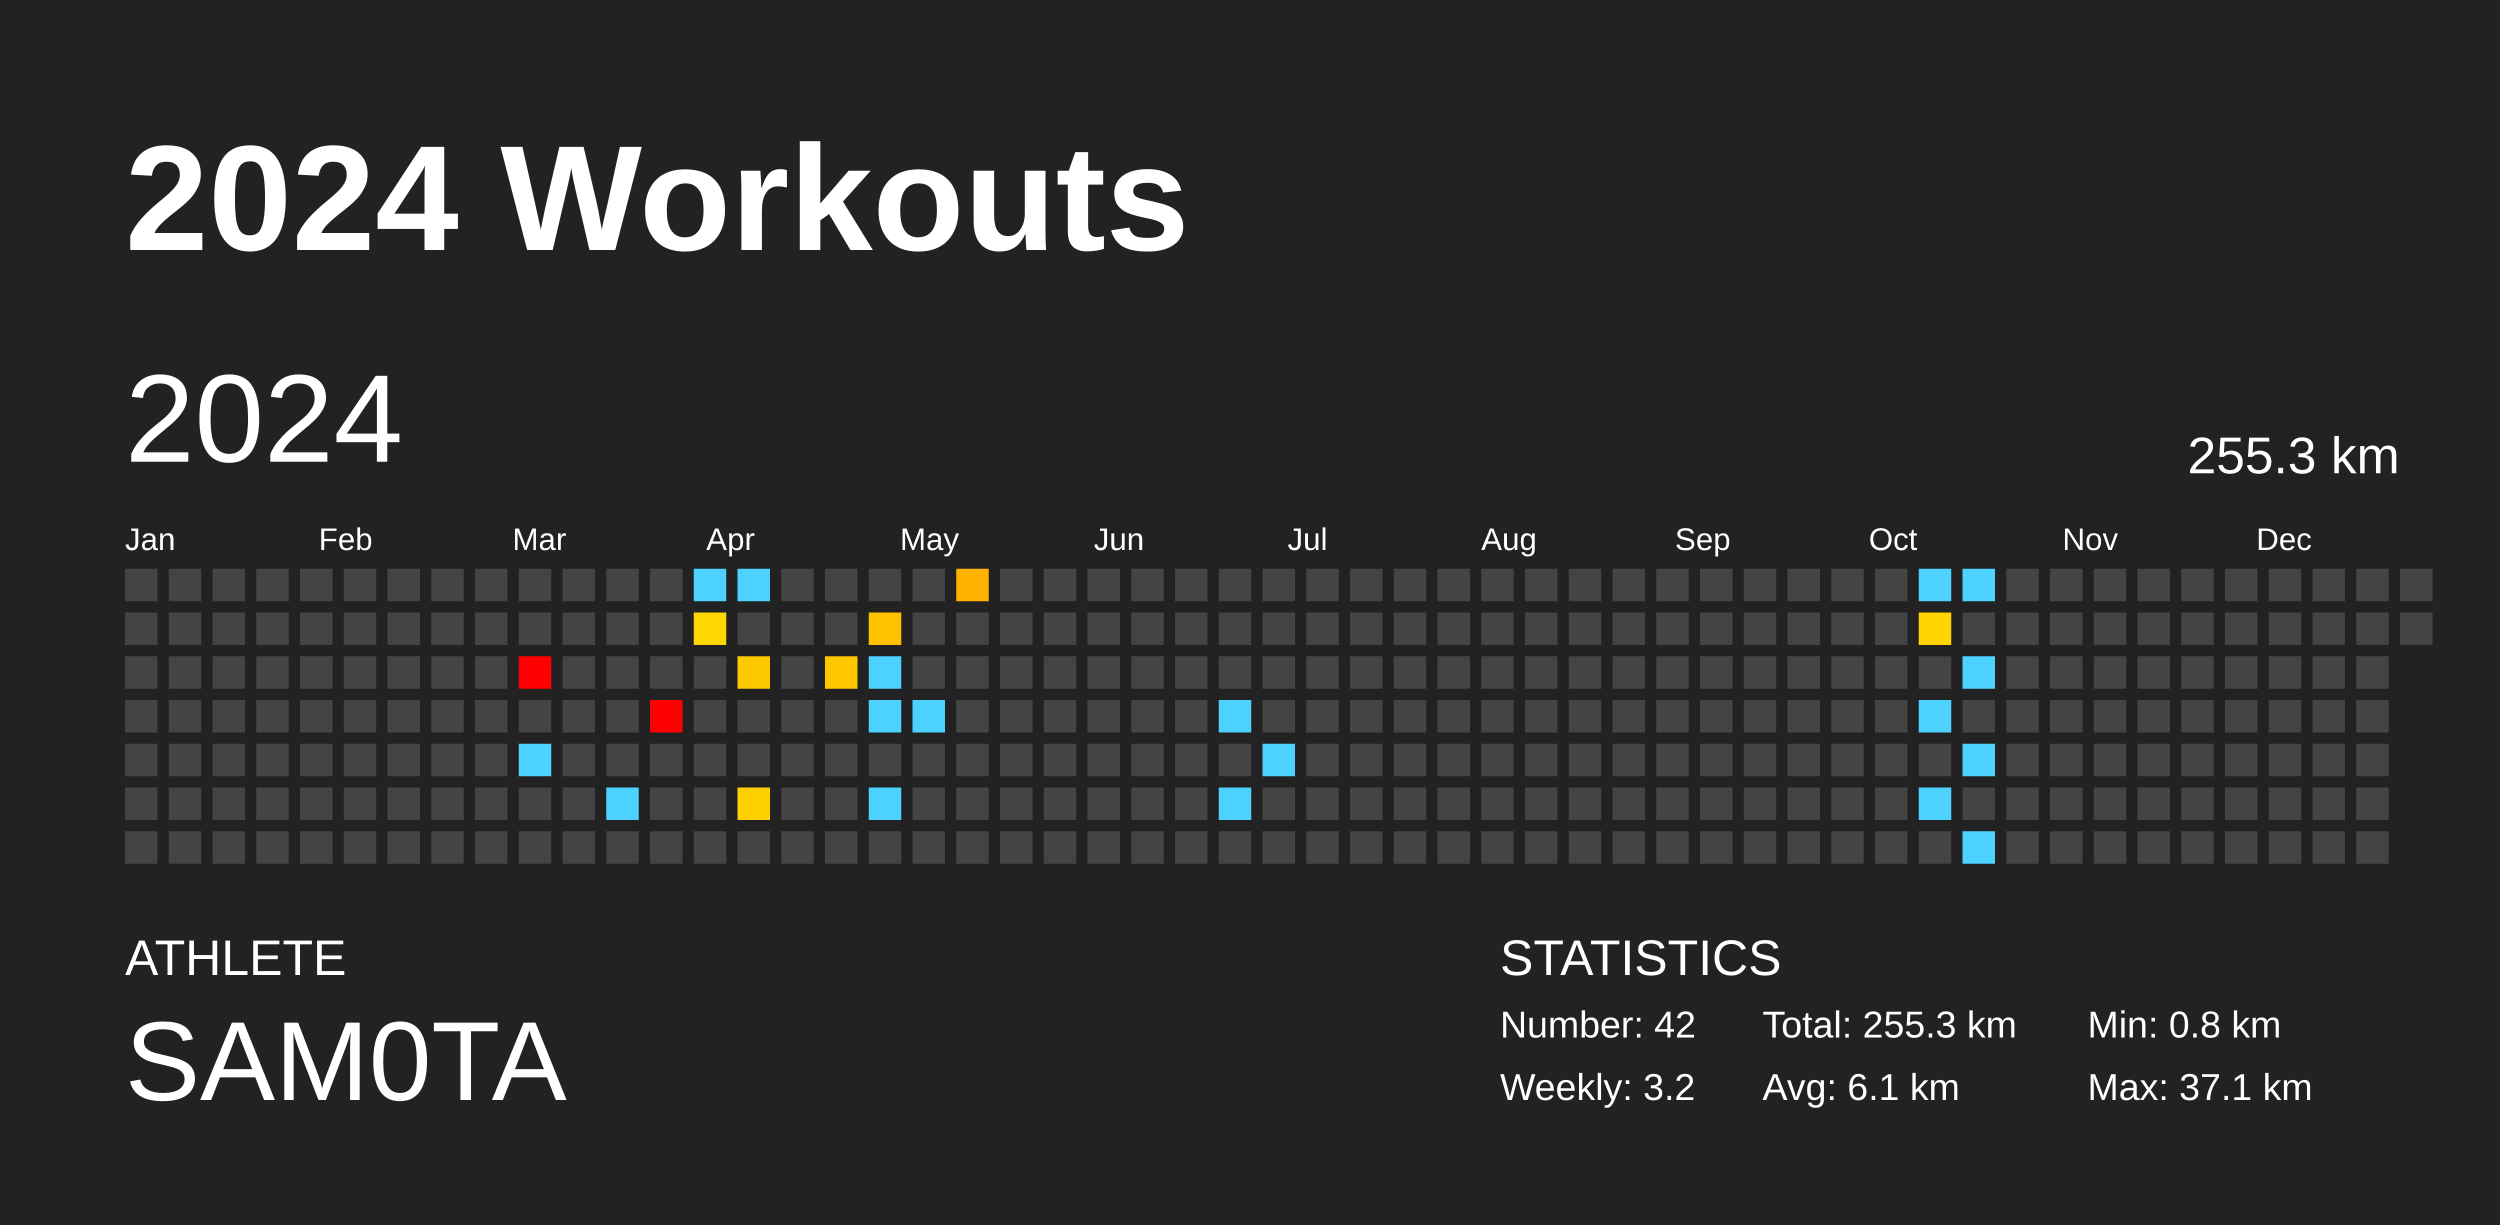
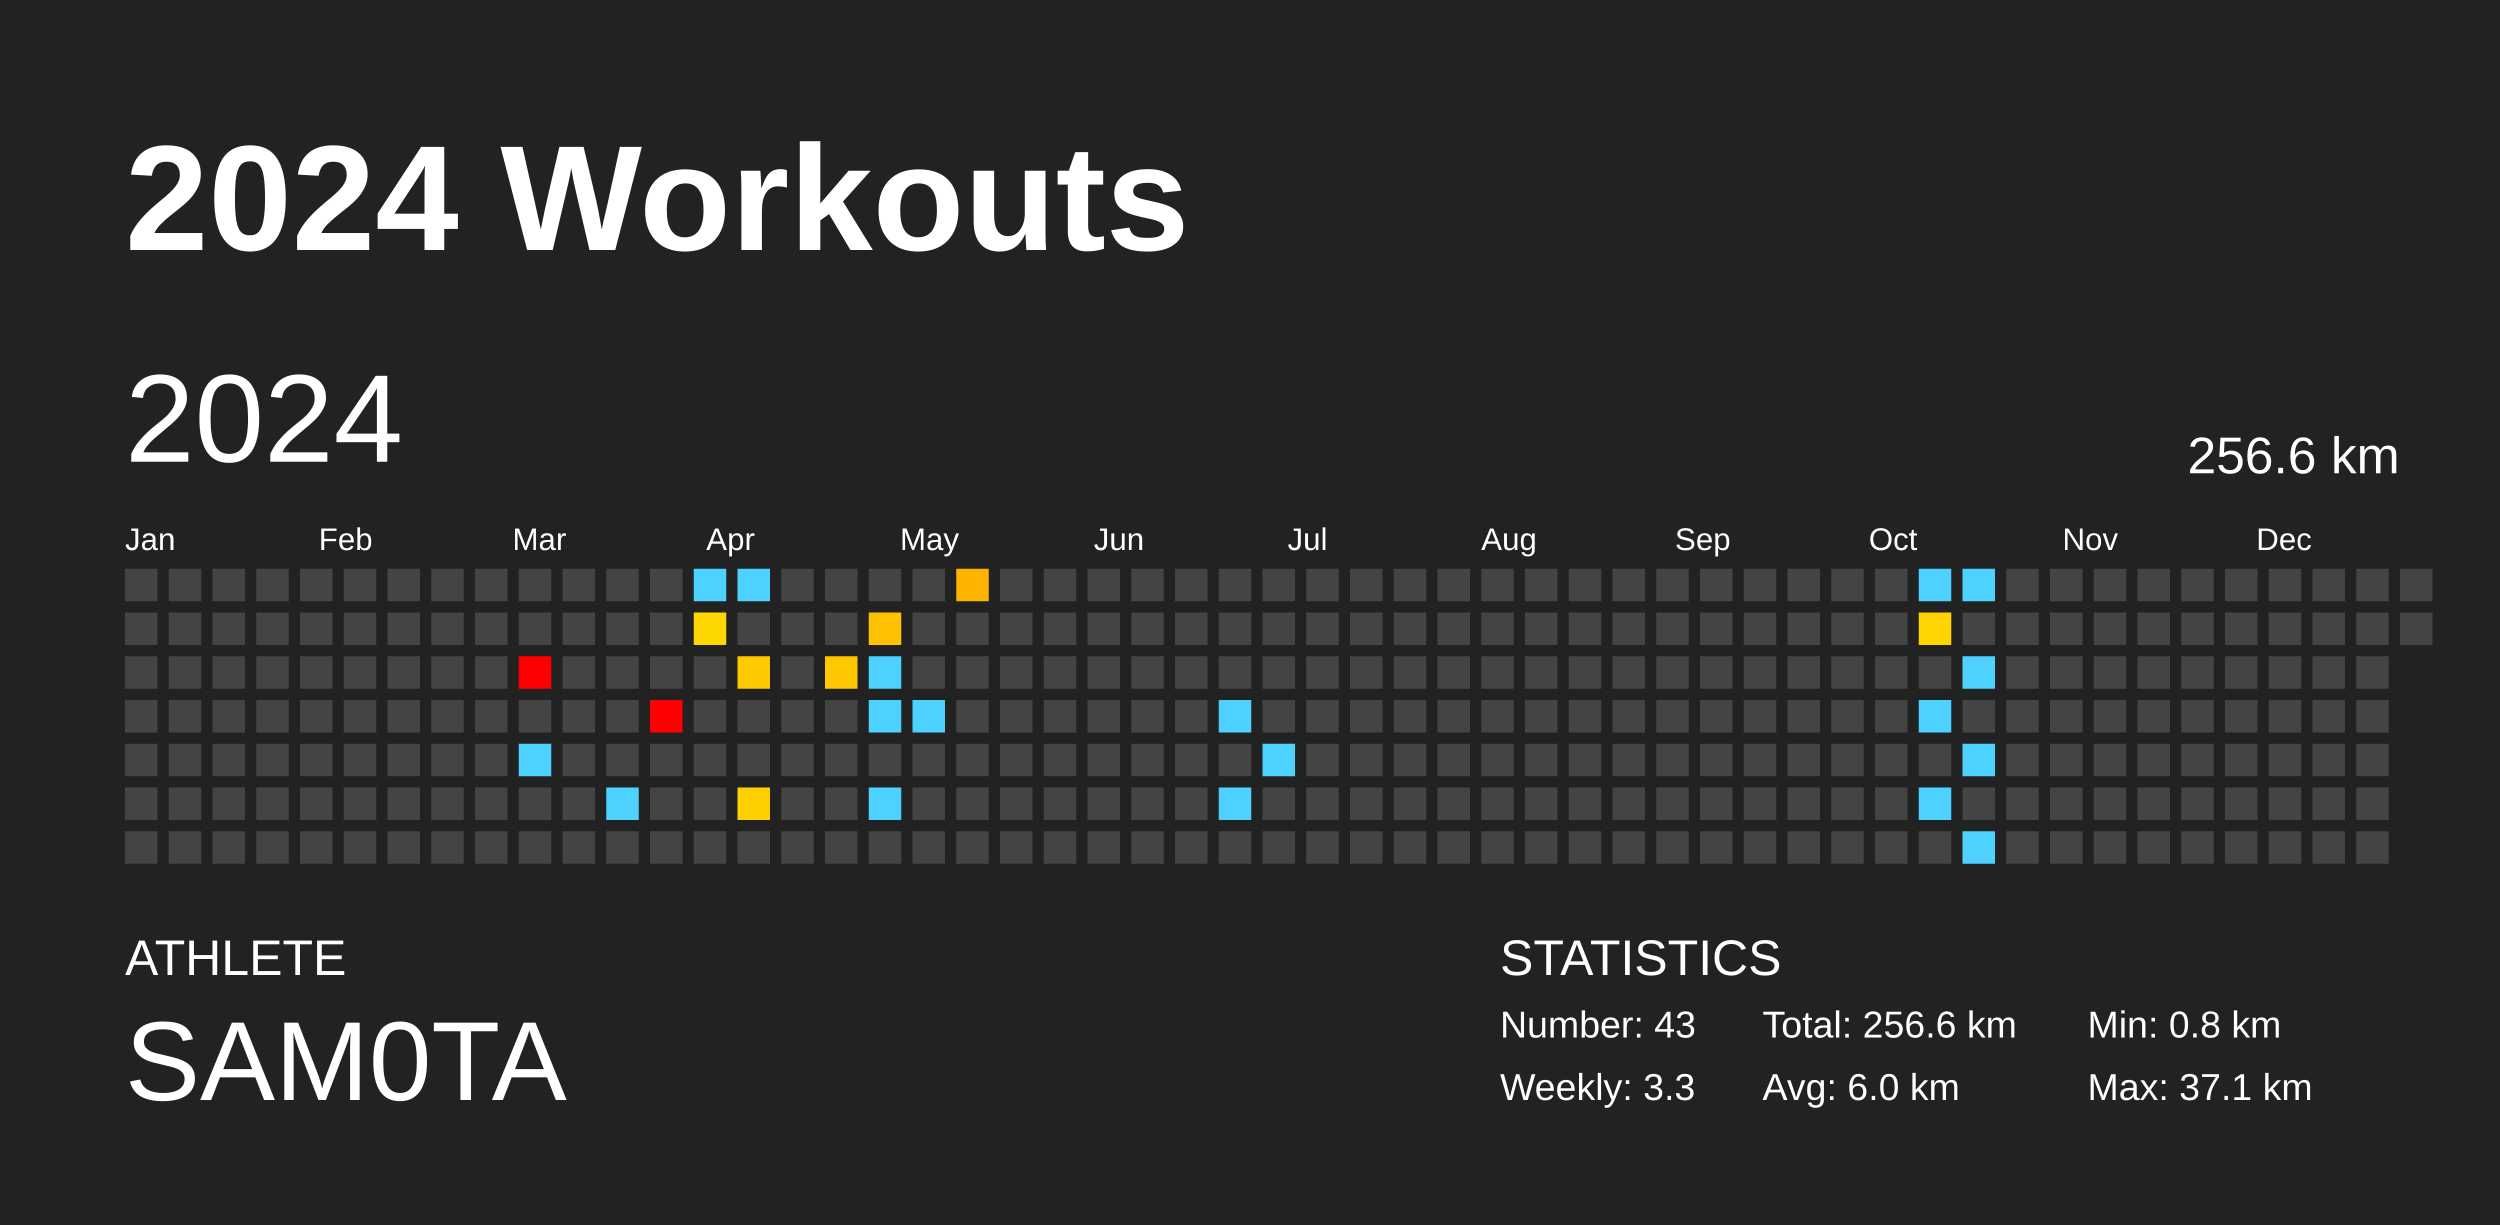
<svg xmlns="http://www.w3.org/2000/svg" baseProfile="full" height="98mm" version="1.1" viewBox="0,0,200,98" width="200mm">
  <defs />
  <rect fill="#222222" height="98" width="200" x="0" y="0" />
  <text fill="#FFFFFF" style="font-size:12px; font-family:Arial; font-weight:bold;" x="10" y="20">2024 Workouts</text>
  <text fill="#FFFFFF" style="font-size:4px; font-family:Arial" x="10" y="78">ATHLETE</text>
  <text fill="#FFFFFF" style="font-size:9px; font-family:Arial" x="10" y="88">SAM0TA</text>
  <text fill="#FFFFFF" style="font-size:4px; font-family:Arial" x="120" y="78">STATISTICS</text>
-   <text fill="#FFFFFF" style="font-size:3px; font-family:Arial" x="120" y="83">Number: 42</text>
-   <text fill="#FFFFFF" style="font-size:3px; font-family:Arial" x="120" y="88">Weekly: 3.2</text>
-   <text fill="#FFFFFF" style="font-size:3px; font-family:Arial" x="141" y="83">Total: 255.3 km</text>
-   <text fill="#FFFFFF" style="font-size:3px; font-family:Arial" x="141" y="88">Avg: 6.1 km</text>
+   <text fill="#FFFFFF" style="font-size:3px; font-family:Arial" x="120" y="83">Number: 43</text>
+   <text fill="#FFFFFF" style="font-size:3px; font-family:Arial" x="120" y="88">Weekly: 3.3</text>
+   <text fill="#FFFFFF" style="font-size:3px; font-family:Arial" x="141" y="83">Total: 256.6 km</text>
+   <text fill="#FFFFFF" style="font-size:3px; font-family:Arial" x="141" y="88">Avg: 6.0 km</text>
  <text fill="#FFFFFF" style="font-size:3px; font-family:Arial" x="167" y="83">Min: 0.8 km</text>
  <text fill="#FFFFFF" style="font-size:3px; font-family:Arial" x="167" y="88">Max: 37.1 km</text>
  <text dominant-baseline="hanging" fill="#FFFFFF" style="font-size:10.0px; font-family:Arial;" x="10" y="30">2024</text>
-   <text dominant-baseline="hanging" fill="#FFFFFF" style="font-size:4.125px; font-family:Arial;" x="175" y="35">255.3 km</text>
+   <text dominant-baseline="hanging" fill="#FFFFFF" style="font-size:4.125px; font-family:Arial;" x="175" y="35">256.6 km</text>
  <text fill="#FFFFFF" style="font-size:2.5px; font-family:Arial" x="10.0" y="44">Jan</text>
  <text fill="#FFFFFF" style="font-size:2.5px; font-family:Arial" x="25.5" y="44">Feb</text>
  <text fill="#FFFFFF" style="font-size:2.5px; font-family:Arial" x="41.0" y="44">Mar</text>
  <text fill="#FFFFFF" style="font-size:2.5px; font-family:Arial" x="56.5" y="44">Apr</text>
  <text fill="#FFFFFF" style="font-size:2.5px; font-family:Arial" x="72.0" y="44">May</text>
  <text fill="#FFFFFF" style="font-size:2.5px; font-family:Arial" x="87.5" y="44">Jun</text>
  <text fill="#FFFFFF" style="font-size:2.5px; font-family:Arial" x="103.0" y="44">Jul</text>
  <text fill="#FFFFFF" style="font-size:2.5px; font-family:Arial" x="118.5" y="44">Aug</text>
  <text fill="#FFFFFF" style="font-size:2.5px; font-family:Arial" x="134.0" y="44">Sep</text>
  <text fill="#FFFFFF" style="font-size:2.5px; font-family:Arial" x="149.5" y="44">Oct</text>
  <text fill="#FFFFFF" style="font-size:2.5px; font-family:Arial" x="165.0" y="44">Nov</text>
  <text fill="#FFFFFF" style="font-size:2.5px; font-family:Arial" x="180.5" y="44">Dec</text>
  <rect fill="#444444" height="2.6" width="2.6" x="10.0" y="45.5" />
  <rect fill="#444444" height="2.6" width="2.6" x="10.0" y="49.0" />
  <rect fill="#444444" height="2.6" width="2.6" x="10.0" y="52.5" />
  <rect fill="#444444" height="2.6" width="2.6" x="10.0" y="56.0" />
  <rect fill="#444444" height="2.6" width="2.6" x="10.0" y="59.5" />
  <rect fill="#444444" height="2.6" width="2.6" x="10.0" y="63.0" />
  <rect fill="#444444" height="2.6" width="2.6" x="10.0" y="66.5" />
  <rect fill="#444444" height="2.6" width="2.6" x="13.5" y="45.5" />
  <rect fill="#444444" height="2.6" width="2.6" x="13.5" y="49.0" />
  <rect fill="#444444" height="2.6" width="2.6" x="13.5" y="52.5" />
  <rect fill="#444444" height="2.6" width="2.6" x="13.5" y="56.0" />
  <rect fill="#444444" height="2.6" width="2.6" x="13.5" y="59.5" />
  <rect fill="#444444" height="2.6" width="2.6" x="13.5" y="63.0" />
  <rect fill="#444444" height="2.6" width="2.6" x="13.5" y="66.5" />
  <rect fill="#444444" height="2.6" width="2.6" x="17.0" y="45.5" />
  <rect fill="#444444" height="2.6" width="2.6" x="17.0" y="49.0" />
  <rect fill="#444444" height="2.6" width="2.6" x="17.0" y="52.5" />
  <rect fill="#444444" height="2.6" width="2.6" x="17.0" y="56.0" />
  <rect fill="#444444" height="2.6" width="2.6" x="17.0" y="59.5" />
  <rect fill="#444444" height="2.6" width="2.6" x="17.0" y="63.0" />
  <rect fill="#444444" height="2.6" width="2.6" x="17.0" y="66.5" />
  <rect fill="#444444" height="2.6" width="2.6" x="20.5" y="45.5" />
  <rect fill="#444444" height="2.6" width="2.6" x="20.5" y="49.0" />
  <rect fill="#444444" height="2.6" width="2.6" x="20.5" y="52.5" />
  <rect fill="#444444" height="2.6" width="2.6" x="20.5" y="56.0" />
  <rect fill="#444444" height="2.6" width="2.6" x="20.5" y="59.5" />
  <rect fill="#444444" height="2.6" width="2.6" x="20.5" y="63.0" />
  <rect fill="#444444" height="2.6" width="2.6" x="20.5" y="66.5" />
  <rect fill="#444444" height="2.6" width="2.6" x="24.0" y="45.5" />
  <rect fill="#444444" height="2.6" width="2.6" x="24.0" y="49.0" />
  <rect fill="#444444" height="2.6" width="2.6" x="24.0" y="52.5" />
  <rect fill="#444444" height="2.6" width="2.6" x="24.0" y="56.0" />
  <rect fill="#444444" height="2.6" width="2.6" x="24.0" y="59.5" />
  <rect fill="#444444" height="2.6" width="2.6" x="24.0" y="63.0" />
  <rect fill="#444444" height="2.6" width="2.6" x="24.0" y="66.5" />
  <rect fill="#444444" height="2.6" width="2.6" x="27.5" y="45.5" />
  <rect fill="#444444" height="2.6" width="2.6" x="27.5" y="49.0" />
  <rect fill="#444444" height="2.6" width="2.6" x="27.5" y="52.5" />
  <rect fill="#444444" height="2.6" width="2.6" x="27.5" y="56.0" />
  <rect fill="#444444" height="2.6" width="2.6" x="27.5" y="59.5" />
  <rect fill="#444444" height="2.6" width="2.6" x="27.5" y="63.0" />
  <rect fill="#444444" height="2.6" width="2.6" x="27.5" y="66.5" />
  <rect fill="#444444" height="2.6" width="2.6" x="31.0" y="45.5" />
  <rect fill="#444444" height="2.6" width="2.6" x="31.0" y="49.0" />
  <rect fill="#444444" height="2.6" width="2.6" x="31.0" y="52.5" />
  <rect fill="#444444" height="2.6" width="2.6" x="31.0" y="56.0" />
  <rect fill="#444444" height="2.6" width="2.6" x="31.0" y="59.5" />
  <rect fill="#444444" height="2.6" width="2.6" x="31.0" y="63.0" />
  <rect fill="#444444" height="2.6" width="2.6" x="31.0" y="66.5" />
  <rect fill="#444444" height="2.6" width="2.6" x="34.5" y="45.5" />
  <rect fill="#444444" height="2.6" width="2.6" x="34.5" y="49.0" />
  <rect fill="#444444" height="2.6" width="2.6" x="34.5" y="52.5" />
  <rect fill="#444444" height="2.6" width="2.6" x="34.5" y="56.0" />
  <rect fill="#444444" height="2.6" width="2.6" x="34.5" y="59.5" />
  <rect fill="#444444" height="2.6" width="2.6" x="34.5" y="63.0" />
  <rect fill="#444444" height="2.6" width="2.6" x="34.5" y="66.5" />
  <rect fill="#444444" height="2.6" width="2.6" x="38.0" y="45.5" />
  <rect fill="#444444" height="2.6" width="2.6" x="38.0" y="49.0" />
  <rect fill="#444444" height="2.6" width="2.6" x="38.0" y="52.5" />
  <rect fill="#444444" height="2.6" width="2.6" x="38.0" y="56.0" />
  <rect fill="#444444" height="2.6" width="2.6" x="38.0" y="59.5" />
  <rect fill="#444444" height="2.6" width="2.6" x="38.0" y="63.0" />
  <rect fill="#444444" height="2.6" width="2.6" x="38.0" y="66.5" />
  <rect fill="#444444" height="2.6" width="2.6" x="41.5" y="45.5" />
  <rect fill="#444444" height="2.6" width="2.6" x="41.5" y="49.0" />
  <rect fill="red" height="2.6" width="2.6" x="41.5" y="52.5" />
  <rect fill="#444444" height="2.6" width="2.6" x="41.5" y="56.0" />
  <rect fill="#4dd2ff" height="2.6" width="2.6" x="41.5" y="59.5" />
  <rect fill="#444444" height="2.6" width="2.6" x="41.5" y="63.0" />
  <rect fill="#444444" height="2.6" width="2.6" x="41.5" y="66.5" />
  <rect fill="#444444" height="2.6" width="2.6" x="45.0" y="45.5" />
  <rect fill="#444444" height="2.6" width="2.6" x="45.0" y="49.0" />
  <rect fill="#444444" height="2.6" width="2.6" x="45.0" y="52.5" />
  <rect fill="#444444" height="2.6" width="2.6" x="45.0" y="56.0" />
  <rect fill="#444444" height="2.6" width="2.6" x="45.0" y="59.5" />
  <rect fill="#444444" height="2.6" width="2.6" x="45.0" y="63.0" />
  <rect fill="#444444" height="2.6" width="2.6" x="45.0" y="66.5" />
  <rect fill="#444444" height="2.6" width="2.6" x="48.5" y="45.5" />
  <rect fill="#444444" height="2.6" width="2.6" x="48.5" y="49.0" />
  <rect fill="#444444" height="2.6" width="2.6" x="48.5" y="52.5" />
  <rect fill="#444444" height="2.6" width="2.6" x="48.5" y="56.0" />
  <rect fill="#444444" height="2.6" width="2.6" x="48.5" y="59.5" />
  <rect fill="#4dd2ff" height="2.6" width="2.6" x="48.5" y="63.0" />
  <rect fill="#444444" height="2.6" width="2.6" x="48.5" y="66.5" />
  <rect fill="#444444" height="2.6" width="2.6" x="52.0" y="45.5" />
  <rect fill="#444444" height="2.6" width="2.6" x="52.0" y="49.0" />
  <rect fill="#444444" height="2.6" width="2.6" x="52.0" y="52.5" />
  <rect fill="red" height="2.6" width="2.6" x="52.0" y="56.0" />
  <rect fill="#444444" height="2.6" width="2.6" x="52.0" y="59.5" />
  <rect fill="#444444" height="2.6" width="2.6" x="52.0" y="63.0" />
  <rect fill="#444444" height="2.6" width="2.6" x="52.0" y="66.5" />
  <rect fill="#4dd2ff" height="2.6" width="2.6" x="55.5" y="45.5" />
  <rect fill="#ffd700" height="2.6" width="2.6" x="55.5" y="49.0" />
  <rect fill="#444444" height="2.6" width="2.6" x="55.5" y="52.5" />
  <rect fill="#444444" height="2.6" width="2.6" x="55.5" y="56.0" />
  <rect fill="#444444" height="2.6" width="2.6" x="55.5" y="59.5" />
  <rect fill="#444444" height="2.6" width="2.6" x="55.5" y="63.0" />
  <rect fill="#444444" height="2.6" width="2.6" x="55.5" y="66.5" />
  <rect fill="#4dd2ff" height="2.6" width="2.6" x="59.0" y="45.5" />
  <rect fill="#444444" height="2.6" width="2.6" x="59.0" y="49.0" />
  <rect fill="#ffc900" height="2.6" width="2.6" x="59.0" y="52.5" />
  <rect fill="#444444" height="2.6" width="2.6" x="59.0" y="56.0" />
  <rect fill="#444444" height="2.6" width="2.6" x="59.0" y="59.5" />
  <rect fill="#ffd000" height="2.6" width="2.6" x="59.0" y="63.0" />
  <rect fill="#444444" height="2.6" width="2.6" x="59.0" y="66.5" />
  <rect fill="#444444" height="2.6" width="2.6" x="62.5" y="45.5" />
  <rect fill="#444444" height="2.6" width="2.6" x="62.5" y="49.0" />
  <rect fill="#444444" height="2.6" width="2.6" x="62.5" y="52.5" />
  <rect fill="#444444" height="2.6" width="2.6" x="62.5" y="56.0" />
  <rect fill="#444444" height="2.6" width="2.6" x="62.5" y="59.5" />
  <rect fill="#444444" height="2.6" width="2.6" x="62.5" y="63.0" />
  <rect fill="#444444" height="2.6" width="2.6" x="62.5" y="66.5" />
  <rect fill="#444444" height="2.6" width="2.6" x="66.0" y="45.5" />
  <rect fill="#444444" height="2.6" width="2.6" x="66.0" y="49.0" />
  <rect fill="#ffc700" height="2.6" width="2.6" x="66.0" y="52.5" />
  <rect fill="#444444" height="2.6" width="2.6" x="66.0" y="56.0" />
  <rect fill="#444444" height="2.6" width="2.6" x="66.0" y="59.5" />
  <rect fill="#444444" height="2.6" width="2.6" x="66.0" y="63.0" />
  <rect fill="#444444" height="2.6" width="2.6" x="66.0" y="66.5" />
  <rect fill="#444444" height="2.6" width="2.6" x="69.5" y="45.5" />
  <rect fill="#ffc200" height="2.6" width="2.6" x="69.5" y="49.0" />
  <rect fill="#4dd2ff" height="2.6" width="2.6" x="69.5" y="52.5" />
  <rect fill="#4dd2ff" height="2.6" width="2.6" x="69.5" y="56.0" />
  <rect fill="#444444" height="2.6" width="2.6" x="69.5" y="59.5" />
  <rect fill="#4dd2ff" height="2.6" width="2.6" x="69.5" y="63.0" />
  <rect fill="#444444" height="2.6" width="2.6" x="69.5" y="66.5" />
  <rect fill="#444444" height="2.6" width="2.6" x="73.0" y="45.5" />
  <rect fill="#444444" height="2.6" width="2.6" x="73.0" y="49.0" />
  <rect fill="#444444" height="2.6" width="2.6" x="73.0" y="52.5" />
  <rect fill="#4dd2ff" height="2.6" width="2.6" x="73.0" y="56.0" />
  <rect fill="#444444" height="2.6" width="2.6" x="73.0" y="59.5" />
  <rect fill="#444444" height="2.6" width="2.6" x="73.0" y="63.0" />
  <rect fill="#444444" height="2.6" width="2.6" x="73.0" y="66.5" />
  <rect fill="#ffb200" height="2.6" width="2.6" x="76.5" y="45.5" />
  <rect fill="#444444" height="2.6" width="2.6" x="76.5" y="49.0" />
  <rect fill="#444444" height="2.6" width="2.6" x="76.5" y="52.5" />
  <rect fill="#444444" height="2.6" width="2.6" x="76.5" y="56.0" />
  <rect fill="#444444" height="2.6" width="2.6" x="76.5" y="59.5" />
  <rect fill="#444444" height="2.6" width="2.6" x="76.5" y="63.0" />
  <rect fill="#444444" height="2.6" width="2.6" x="76.5" y="66.5" />
  <rect fill="#444444" height="2.6" width="2.6" x="80.0" y="45.5" />
  <rect fill="#444444" height="2.6" width="2.6" x="80.0" y="49.0" />
  <rect fill="#444444" height="2.6" width="2.6" x="80.0" y="52.5" />
  <rect fill="#444444" height="2.6" width="2.6" x="80.0" y="56.0" />
  <rect fill="#444444" height="2.6" width="2.6" x="80.0" y="59.5" />
  <rect fill="#444444" height="2.6" width="2.6" x="80.0" y="63.0" />
  <rect fill="#444444" height="2.6" width="2.6" x="80.0" y="66.5" />
  <rect fill="#444444" height="2.6" width="2.6" x="83.5" y="45.5" />
  <rect fill="#444444" height="2.6" width="2.6" x="83.5" y="49.0" />
  <rect fill="#444444" height="2.6" width="2.6" x="83.5" y="52.5" />
  <rect fill="#444444" height="2.6" width="2.6" x="83.5" y="56.0" />
  <rect fill="#444444" height="2.6" width="2.6" x="83.5" y="59.5" />
  <rect fill="#444444" height="2.6" width="2.6" x="83.5" y="63.0" />
  <rect fill="#444444" height="2.6" width="2.6" x="83.5" y="66.5" />
  <rect fill="#444444" height="2.6" width="2.6" x="87.0" y="45.5" />
  <rect fill="#444444" height="2.6" width="2.6" x="87.0" y="49.0" />
  <rect fill="#444444" height="2.6" width="2.6" x="87.0" y="52.5" />
  <rect fill="#444444" height="2.6" width="2.6" x="87.0" y="56.0" />
  <rect fill="#444444" height="2.6" width="2.6" x="87.0" y="59.5" />
  <rect fill="#444444" height="2.6" width="2.6" x="87.0" y="63.0" />
  <rect fill="#444444" height="2.6" width="2.6" x="87.0" y="66.5" />
  <rect fill="#444444" height="2.6" width="2.6" x="90.5" y="45.5" />
  <rect fill="#444444" height="2.6" width="2.6" x="90.5" y="49.0" />
  <rect fill="#444444" height="2.6" width="2.6" x="90.5" y="52.5" />
  <rect fill="#444444" height="2.6" width="2.6" x="90.5" y="56.0" />
  <rect fill="#444444" height="2.6" width="2.6" x="90.5" y="59.5" />
  <rect fill="#444444" height="2.6" width="2.6" x="90.5" y="63.0" />
  <rect fill="#444444" height="2.6" width="2.6" x="90.5" y="66.5" />
  <rect fill="#444444" height="2.6" width="2.6" x="94.0" y="45.5" />
  <rect fill="#444444" height="2.6" width="2.6" x="94.0" y="49.0" />
  <rect fill="#444444" height="2.6" width="2.6" x="94.0" y="52.5" />
  <rect fill="#444444" height="2.6" width="2.6" x="94.0" y="56.0" />
  <rect fill="#444444" height="2.6" width="2.6" x="94.0" y="59.5" />
  <rect fill="#444444" height="2.6" width="2.6" x="94.0" y="63.0" />
  <rect fill="#444444" height="2.6" width="2.6" x="94.0" y="66.5" />
  <rect fill="#444444" height="2.6" width="2.6" x="97.5" y="45.5" />
  <rect fill="#444444" height="2.6" width="2.6" x="97.5" y="49.0" />
  <rect fill="#444444" height="2.6" width="2.6" x="97.5" y="52.5" />
  <rect fill="#4dd2ff" height="2.6" width="2.6" x="97.5" y="56.0" />
  <rect fill="#444444" height="2.6" width="2.6" x="97.5" y="59.5" />
  <rect fill="#4dd2ff" height="2.6" width="2.6" x="97.5" y="63.0" />
  <rect fill="#444444" height="2.6" width="2.6" x="97.5" y="66.5" />
  <rect fill="#444444" height="2.6" width="2.6" x="101.0" y="45.5" />
  <rect fill="#444444" height="2.6" width="2.6" x="101.0" y="49.0" />
  <rect fill="#444444" height="2.6" width="2.6" x="101.0" y="52.5" />
  <rect fill="#444444" height="2.6" width="2.6" x="101.0" y="56.0" />
  <rect fill="#4dd2ff" height="2.6" width="2.6" x="101.0" y="59.5" />
  <rect fill="#444444" height="2.6" width="2.6" x="101.0" y="63.0" />
  <rect fill="#444444" height="2.6" width="2.6" x="101.0" y="66.5" />
  <rect fill="#444444" height="2.6" width="2.6" x="104.5" y="45.5" />
  <rect fill="#444444" height="2.6" width="2.6" x="104.5" y="49.0" />
  <rect fill="#444444" height="2.6" width="2.6" x="104.5" y="52.5" />
  <rect fill="#444444" height="2.6" width="2.6" x="104.5" y="56.0" />
  <rect fill="#444444" height="2.6" width="2.6" x="104.5" y="59.5" />
  <rect fill="#444444" height="2.6" width="2.6" x="104.5" y="63.0" />
  <rect fill="#444444" height="2.6" width="2.6" x="104.5" y="66.5" />
  <rect fill="#444444" height="2.6" width="2.6" x="108.0" y="45.5" />
  <rect fill="#444444" height="2.6" width="2.6" x="108.0" y="49.0" />
  <rect fill="#444444" height="2.6" width="2.6" x="108.0" y="52.5" />
  <rect fill="#444444" height="2.6" width="2.6" x="108.0" y="56.0" />
  <rect fill="#444444" height="2.6" width="2.6" x="108.0" y="59.5" />
  <rect fill="#444444" height="2.6" width="2.6" x="108.0" y="63.0" />
  <rect fill="#444444" height="2.6" width="2.6" x="108.0" y="66.5" />
  <rect fill="#444444" height="2.6" width="2.6" x="111.5" y="45.5" />
  <rect fill="#444444" height="2.6" width="2.6" x="111.5" y="49.0" />
  <rect fill="#444444" height="2.6" width="2.6" x="111.5" y="52.5" />
  <rect fill="#444444" height="2.6" width="2.6" x="111.5" y="56.0" />
  <rect fill="#444444" height="2.6" width="2.6" x="111.5" y="59.5" />
  <rect fill="#444444" height="2.6" width="2.6" x="111.5" y="63.0" />
  <rect fill="#444444" height="2.6" width="2.6" x="111.5" y="66.5" />
  <rect fill="#444444" height="2.6" width="2.6" x="115.0" y="45.5" />
  <rect fill="#444444" height="2.6" width="2.6" x="115.0" y="49.0" />
  <rect fill="#444444" height="2.6" width="2.6" x="115.0" y="52.5" />
  <rect fill="#444444" height="2.6" width="2.6" x="115.0" y="56.0" />
  <rect fill="#444444" height="2.6" width="2.6" x="115.0" y="59.5" />
  <rect fill="#444444" height="2.6" width="2.6" x="115.0" y="63.0" />
  <rect fill="#444444" height="2.6" width="2.6" x="115.0" y="66.5" />
  <rect fill="#444444" height="2.6" width="2.6" x="118.5" y="45.5" />
  <rect fill="#444444" height="2.6" width="2.6" x="118.5" y="49.0" />
  <rect fill="#444444" height="2.6" width="2.6" x="118.5" y="52.5" />
  <rect fill="#444444" height="2.6" width="2.6" x="118.5" y="56.0" />
  <rect fill="#444444" height="2.6" width="2.6" x="118.5" y="59.5" />
  <rect fill="#444444" height="2.6" width="2.6" x="118.5" y="63.0" />
  <rect fill="#444444" height="2.6" width="2.6" x="118.5" y="66.5" />
  <rect fill="#444444" height="2.6" width="2.6" x="122.0" y="45.5" />
  <rect fill="#444444" height="2.6" width="2.6" x="122.0" y="49.0" />
  <rect fill="#444444" height="2.6" width="2.6" x="122.0" y="52.5" />
  <rect fill="#444444" height="2.6" width="2.6" x="122.0" y="56.0" />
  <rect fill="#444444" height="2.6" width="2.6" x="122.0" y="59.5" />
  <rect fill="#444444" height="2.6" width="2.6" x="122.0" y="63.0" />
  <rect fill="#444444" height="2.6" width="2.6" x="122.0" y="66.5" />
  <rect fill="#444444" height="2.6" width="2.6" x="125.5" y="45.5" />
  <rect fill="#444444" height="2.6" width="2.6" x="125.5" y="49.0" />
  <rect fill="#444444" height="2.6" width="2.6" x="125.5" y="52.5" />
  <rect fill="#444444" height="2.6" width="2.6" x="125.5" y="56.0" />
  <rect fill="#444444" height="2.6" width="2.6" x="125.5" y="59.5" />
  <rect fill="#444444" height="2.6" width="2.6" x="125.5" y="63.0" />
  <rect fill="#444444" height="2.6" width="2.6" x="125.5" y="66.5" />
  <rect fill="#444444" height="2.6" width="2.6" x="129.0" y="45.5" />
  <rect fill="#444444" height="2.6" width="2.6" x="129.0" y="49.0" />
  <rect fill="#444444" height="2.6" width="2.6" x="129.0" y="52.5" />
  <rect fill="#444444" height="2.6" width="2.6" x="129.0" y="56.0" />
  <rect fill="#444444" height="2.6" width="2.6" x="129.0" y="59.5" />
  <rect fill="#444444" height="2.6" width="2.6" x="129.0" y="63.0" />
  <rect fill="#444444" height="2.6" width="2.6" x="129.0" y="66.5" />
  <rect fill="#444444" height="2.6" width="2.6" x="132.5" y="45.5" />
  <rect fill="#444444" height="2.6" width="2.6" x="132.5" y="49.0" />
  <rect fill="#444444" height="2.6" width="2.6" x="132.5" y="52.5" />
  <rect fill="#444444" height="2.6" width="2.6" x="132.5" y="56.0" />
  <rect fill="#444444" height="2.6" width="2.6" x="132.5" y="59.5" />
  <rect fill="#444444" height="2.6" width="2.6" x="132.5" y="63.0" />
  <rect fill="#444444" height="2.6" width="2.6" x="132.5" y="66.5" />
  <rect fill="#444444" height="2.6" width="2.6" x="136.0" y="45.5" />
  <rect fill="#444444" height="2.6" width="2.6" x="136.0" y="49.0" />
  <rect fill="#444444" height="2.6" width="2.6" x="136.0" y="52.5" />
  <rect fill="#444444" height="2.6" width="2.6" x="136.0" y="56.0" />
  <rect fill="#444444" height="2.6" width="2.6" x="136.0" y="59.5" />
  <rect fill="#444444" height="2.6" width="2.6" x="136.0" y="63.0" />
  <rect fill="#444444" height="2.6" width="2.6" x="136.0" y="66.5" />
  <rect fill="#444444" height="2.6" width="2.6" x="139.5" y="45.5" />
  <rect fill="#444444" height="2.6" width="2.6" x="139.5" y="49.0" />
  <rect fill="#444444" height="2.6" width="2.6" x="139.5" y="52.5" />
  <rect fill="#444444" height="2.6" width="2.6" x="139.5" y="56.0" />
  <rect fill="#444444" height="2.6" width="2.6" x="139.5" y="59.5" />
  <rect fill="#444444" height="2.6" width="2.6" x="139.5" y="63.0" />
  <rect fill="#444444" height="2.6" width="2.6" x="139.5" y="66.5" />
  <rect fill="#444444" height="2.6" width="2.6" x="143.0" y="45.5" />
  <rect fill="#444444" height="2.6" width="2.6" x="143.0" y="49.0" />
  <rect fill="#444444" height="2.6" width="2.6" x="143.0" y="52.5" />
  <rect fill="#444444" height="2.6" width="2.6" x="143.0" y="56.0" />
  <rect fill="#444444" height="2.6" width="2.6" x="143.0" y="59.5" />
  <rect fill="#444444" height="2.6" width="2.6" x="143.0" y="63.0" />
  <rect fill="#444444" height="2.6" width="2.6" x="143.0" y="66.5" />
  <rect fill="#444444" height="2.6" width="2.6" x="146.5" y="45.5" />
  <rect fill="#444444" height="2.6" width="2.6" x="146.5" y="49.0" />
  <rect fill="#444444" height="2.6" width="2.6" x="146.5" y="52.5" />
  <rect fill="#444444" height="2.6" width="2.6" x="146.5" y="56.0" />
  <rect fill="#444444" height="2.6" width="2.6" x="146.5" y="59.5" />
  <rect fill="#444444" height="2.6" width="2.6" x="146.5" y="63.0" />
  <rect fill="#444444" height="2.6" width="2.6" x="146.5" y="66.5" />
  <rect fill="#444444" height="2.6" width="2.6" x="150.0" y="45.5" />
  <rect fill="#444444" height="2.6" width="2.6" x="150.0" y="49.0" />
  <rect fill="#444444" height="2.6" width="2.6" x="150.0" y="52.5" />
  <rect fill="#444444" height="2.6" width="2.6" x="150.0" y="56.0" />
  <rect fill="#444444" height="2.6" width="2.6" x="150.0" y="59.5" />
  <rect fill="#444444" height="2.6" width="2.6" x="150.0" y="63.0" />
  <rect fill="#444444" height="2.6" width="2.6" x="150.0" y="66.5" />
  <rect fill="#4dd2ff" height="2.6" width="2.6" x="153.5" y="45.5" />
  <rect fill="#ffd400" height="2.6" width="2.6" x="153.5" y="49.0" />
  <rect fill="#444444" height="2.6" width="2.6" x="153.5" y="52.5" />
  <rect fill="#4dd2ff" height="2.6" width="2.6" x="153.5" y="56.0" />
  <rect fill="#444444" height="2.6" width="2.6" x="153.5" y="59.5" />
  <rect fill="#4dd2ff" height="2.6" width="2.6" x="153.5" y="63.0" />
  <rect fill="#444444" height="2.6" width="2.6" x="153.5" y="66.5" />
  <rect fill="#4dd2ff" height="2.6" width="2.6" x="157.0" y="45.5" />
  <rect fill="#444444" height="2.6" width="2.6" x="157.0" y="49.0" />
  <rect fill="#4dd2ff" height="2.6" width="2.6" x="157.0" y="52.5" />
  <rect fill="#444444" height="2.6" width="2.6" x="157.0" y="56.0" />
  <rect fill="#4dd2ff" height="2.6" width="2.6" x="157.0" y="59.5" />
  <rect fill="#444444" height="2.6" width="2.6" x="157.0" y="63.0" />
  <rect fill="#4dd2ff" height="2.6" width="2.6" x="157.0" y="66.5" />
  <rect fill="#444444" height="2.6" width="2.6" x="160.5" y="45.5" />
  <rect fill="#444444" height="2.6" width="2.6" x="160.5" y="49.0" />
  <rect fill="#444444" height="2.6" width="2.6" x="160.5" y="52.5" />
  <rect fill="#444444" height="2.6" width="2.6" x="160.5" y="56.0" />
  <rect fill="#444444" height="2.6" width="2.6" x="160.5" y="59.5" />
  <rect fill="#444444" height="2.6" width="2.6" x="160.5" y="63.0" />
  <rect fill="#444444" height="2.6" width="2.6" x="160.5" y="66.5" />
  <rect fill="#444444" height="2.6" width="2.6" x="164.0" y="45.5" />
  <rect fill="#444444" height="2.6" width="2.6" x="164.0" y="49.0" />
  <rect fill="#444444" height="2.6" width="2.6" x="164.0" y="52.5" />
  <rect fill="#444444" height="2.6" width="2.6" x="164.0" y="56.0" />
  <rect fill="#444444" height="2.6" width="2.6" x="164.0" y="59.5" />
  <rect fill="#444444" height="2.6" width="2.6" x="164.0" y="63.0" />
  <rect fill="#444444" height="2.6" width="2.6" x="164.0" y="66.5" />
  <rect fill="#444444" height="2.6" width="2.6" x="167.5" y="45.5" />
  <rect fill="#444444" height="2.6" width="2.6" x="167.5" y="49.0" />
  <rect fill="#444444" height="2.6" width="2.6" x="167.5" y="52.5" />
  <rect fill="#444444" height="2.6" width="2.6" x="167.5" y="56.0" />
  <rect fill="#444444" height="2.6" width="2.6" x="167.5" y="59.5" />
  <rect fill="#444444" height="2.6" width="2.6" x="167.5" y="63.0" />
  <rect fill="#444444" height="2.6" width="2.6" x="167.5" y="66.5" />
  <rect fill="#444444" height="2.6" width="2.6" x="171.0" y="45.5" />
  <rect fill="#444444" height="2.6" width="2.6" x="171.0" y="49.0" />
  <rect fill="#444444" height="2.6" width="2.6" x="171.0" y="52.5" />
  <rect fill="#444444" height="2.6" width="2.6" x="171.0" y="56.0" />
  <rect fill="#444444" height="2.6" width="2.6" x="171.0" y="59.5" />
  <rect fill="#444444" height="2.6" width="2.6" x="171.0" y="63.0" />
  <rect fill="#444444" height="2.6" width="2.6" x="171.0" y="66.5" />
  <rect fill="#444444" height="2.6" width="2.6" x="174.5" y="45.5" />
  <rect fill="#444444" height="2.6" width="2.6" x="174.5" y="49.0" />
  <rect fill="#444444" height="2.6" width="2.6" x="174.5" y="52.5" />
  <rect fill="#444444" height="2.6" width="2.6" x="174.5" y="56.0" />
  <rect fill="#444444" height="2.6" width="2.6" x="174.5" y="59.5" />
  <rect fill="#444444" height="2.6" width="2.6" x="174.5" y="63.0" />
  <rect fill="#444444" height="2.6" width="2.6" x="174.5" y="66.5" />
  <rect fill="#444444" height="2.6" width="2.6" x="178.0" y="45.5" />
  <rect fill="#444444" height="2.6" width="2.6" x="178.0" y="49.0" />
  <rect fill="#444444" height="2.6" width="2.6" x="178.0" y="52.5" />
  <rect fill="#444444" height="2.6" width="2.6" x="178.0" y="56.0" />
  <rect fill="#444444" height="2.6" width="2.6" x="178.0" y="59.5" />
  <rect fill="#444444" height="2.6" width="2.6" x="178.0" y="63.0" />
  <rect fill="#444444" height="2.6" width="2.6" x="178.0" y="66.5" />
  <rect fill="#444444" height="2.6" width="2.6" x="181.5" y="45.5" />
  <rect fill="#444444" height="2.6" width="2.6" x="181.5" y="49.0" />
  <rect fill="#444444" height="2.6" width="2.6" x="181.5" y="52.5" />
  <rect fill="#444444" height="2.6" width="2.6" x="181.5" y="56.0" />
  <rect fill="#444444" height="2.6" width="2.6" x="181.5" y="59.5" />
  <rect fill="#444444" height="2.6" width="2.6" x="181.5" y="63.0" />
  <rect fill="#444444" height="2.6" width="2.6" x="181.5" y="66.5" />
  <rect fill="#444444" height="2.6" width="2.6" x="185.0" y="45.5" />
  <rect fill="#444444" height="2.6" width="2.6" x="185.0" y="49.0" />
  <rect fill="#444444" height="2.6" width="2.6" x="185.0" y="52.5" />
  <rect fill="#444444" height="2.6" width="2.6" x="185.0" y="56.0" />
  <rect fill="#444444" height="2.6" width="2.6" x="185.0" y="59.5" />
  <rect fill="#444444" height="2.6" width="2.6" x="185.0" y="63.0" />
  <rect fill="#444444" height="2.6" width="2.6" x="185.0" y="66.5" />
  <rect fill="#444444" height="2.6" width="2.6" x="188.5" y="45.5" />
  <rect fill="#444444" height="2.6" width="2.6" x="188.5" y="49.0" />
  <rect fill="#444444" height="2.6" width="2.6" x="188.5" y="52.5" />
  <rect fill="#444444" height="2.6" width="2.6" x="188.5" y="56.0" />
  <rect fill="#444444" height="2.6" width="2.6" x="188.5" y="59.5" />
  <rect fill="#444444" height="2.6" width="2.6" x="188.5" y="63.0" />
  <rect fill="#444444" height="2.6" width="2.6" x="188.5" y="66.5" />
  <rect fill="#444444" height="2.6" width="2.6" x="192.0" y="45.5" />
  <rect fill="#444444" height="2.6" width="2.6" x="192.0" y="49.0" />
</svg>
